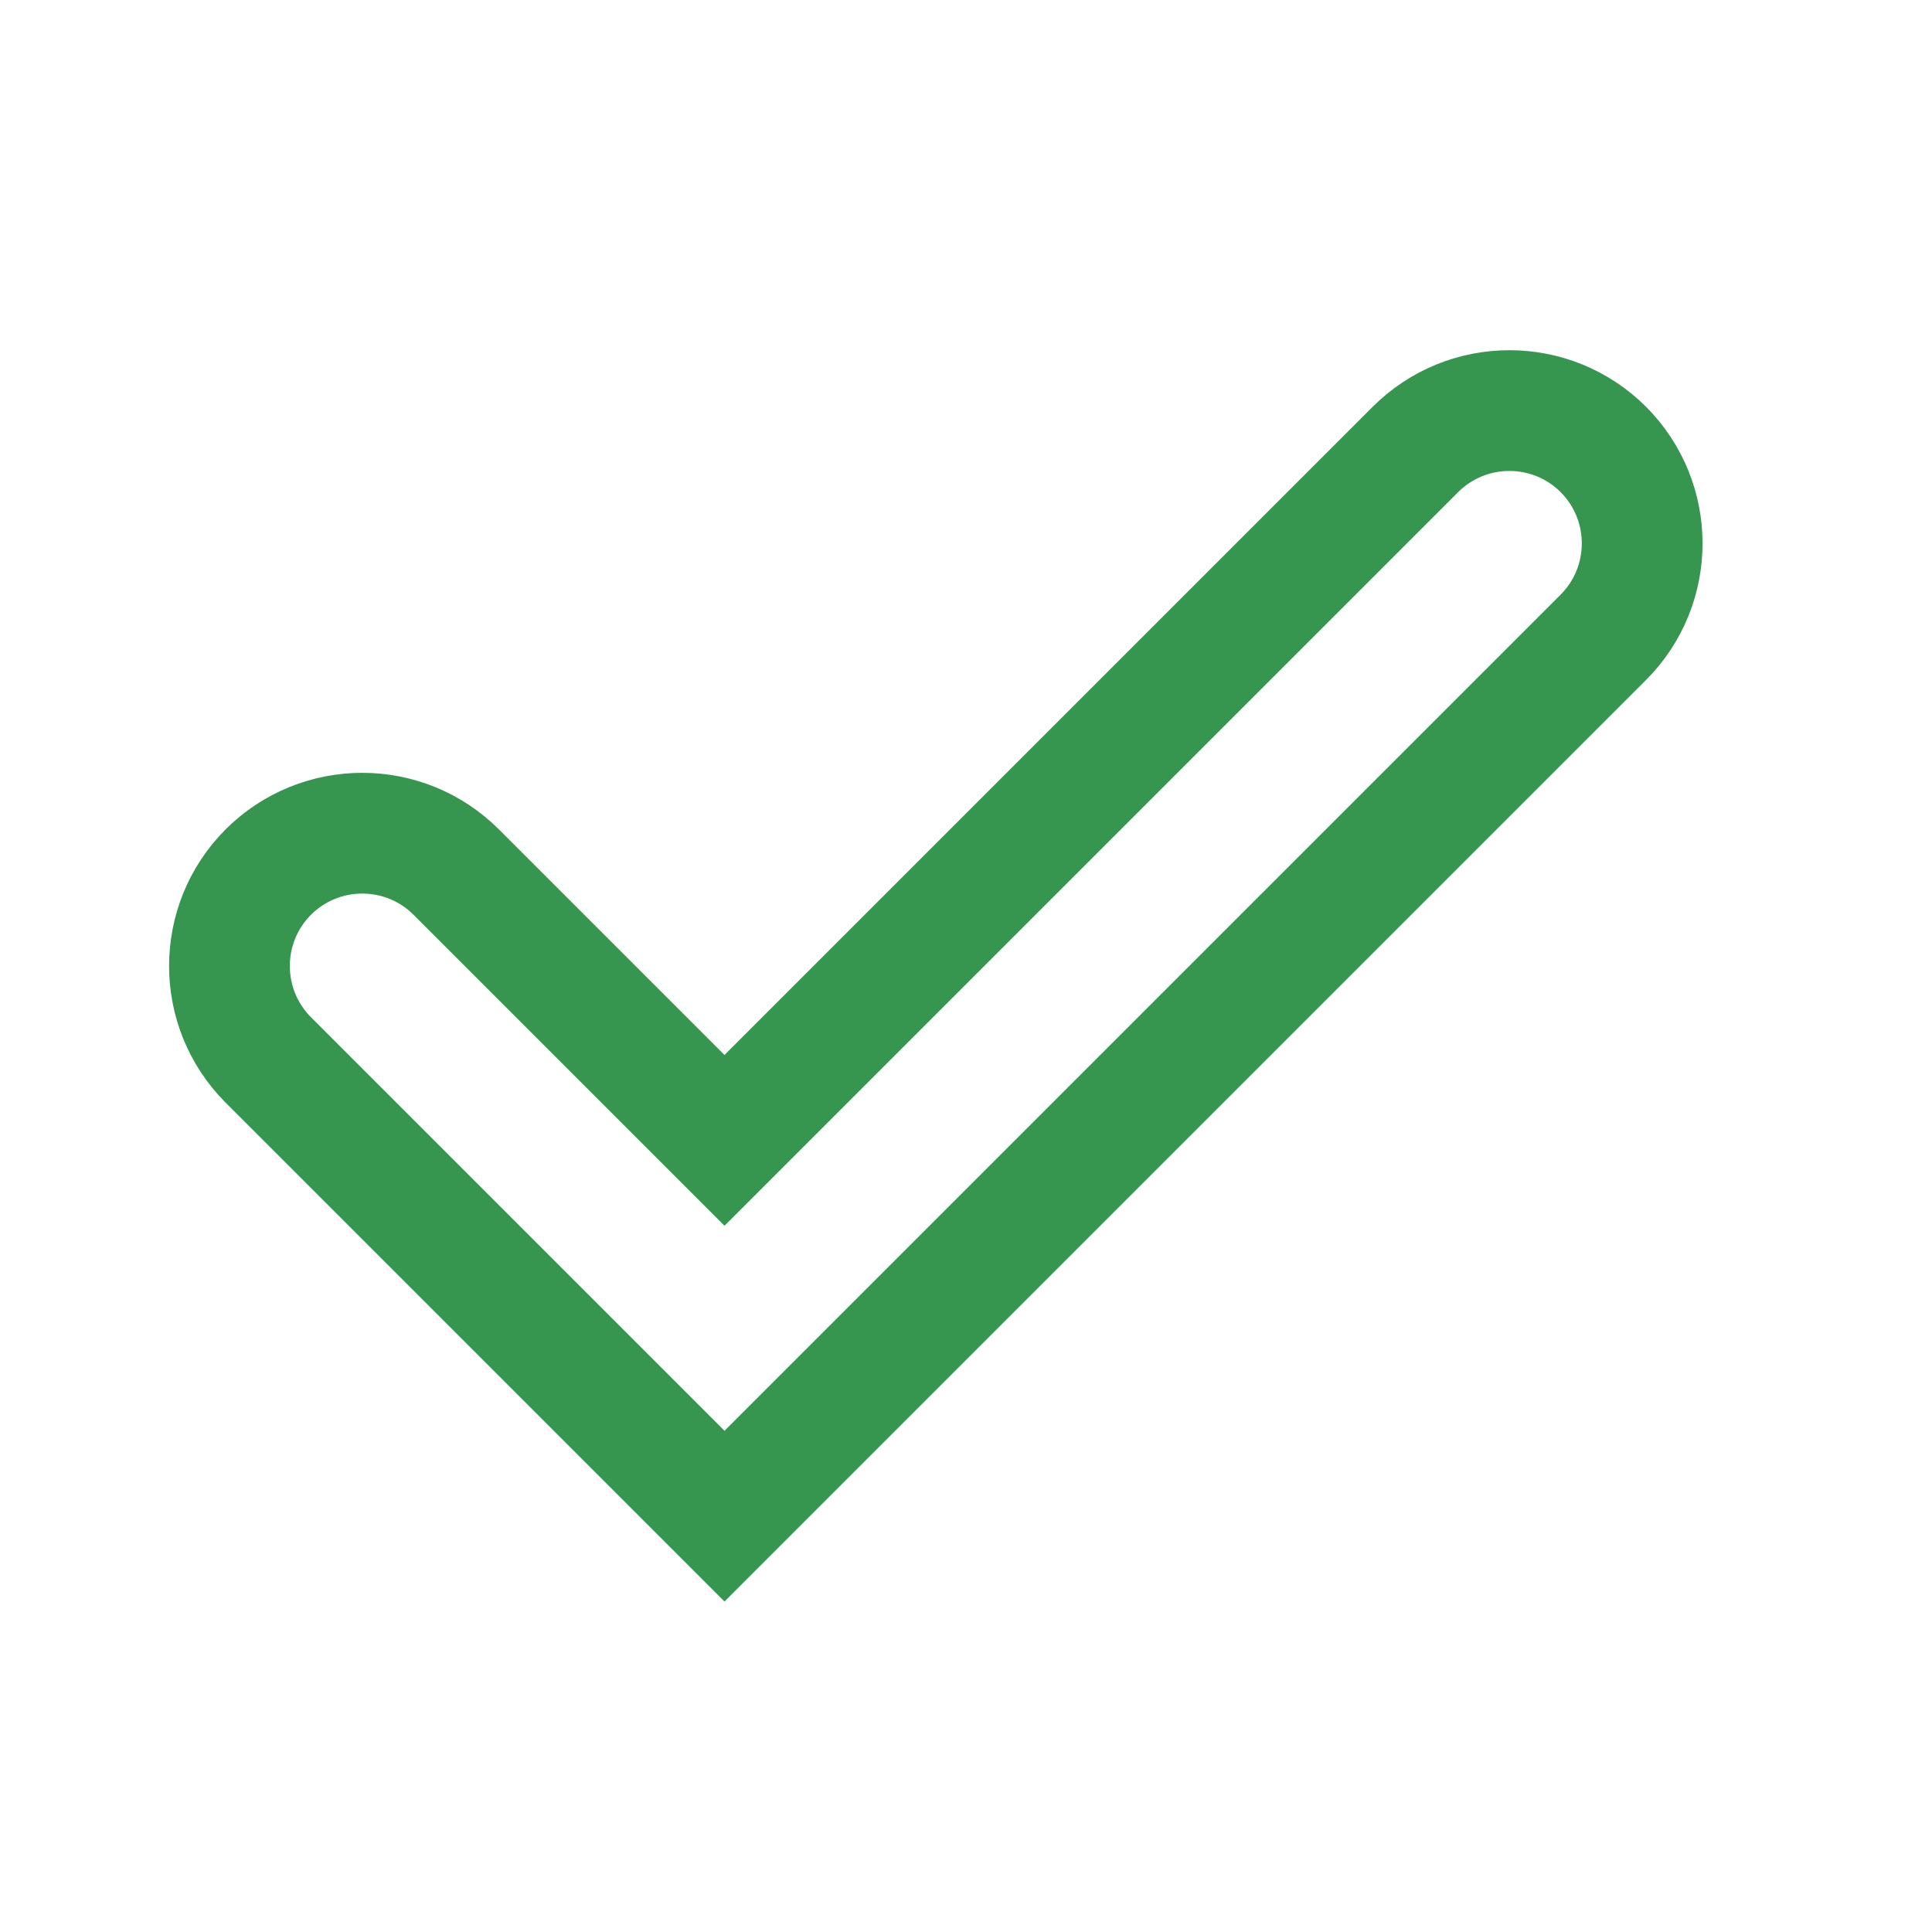
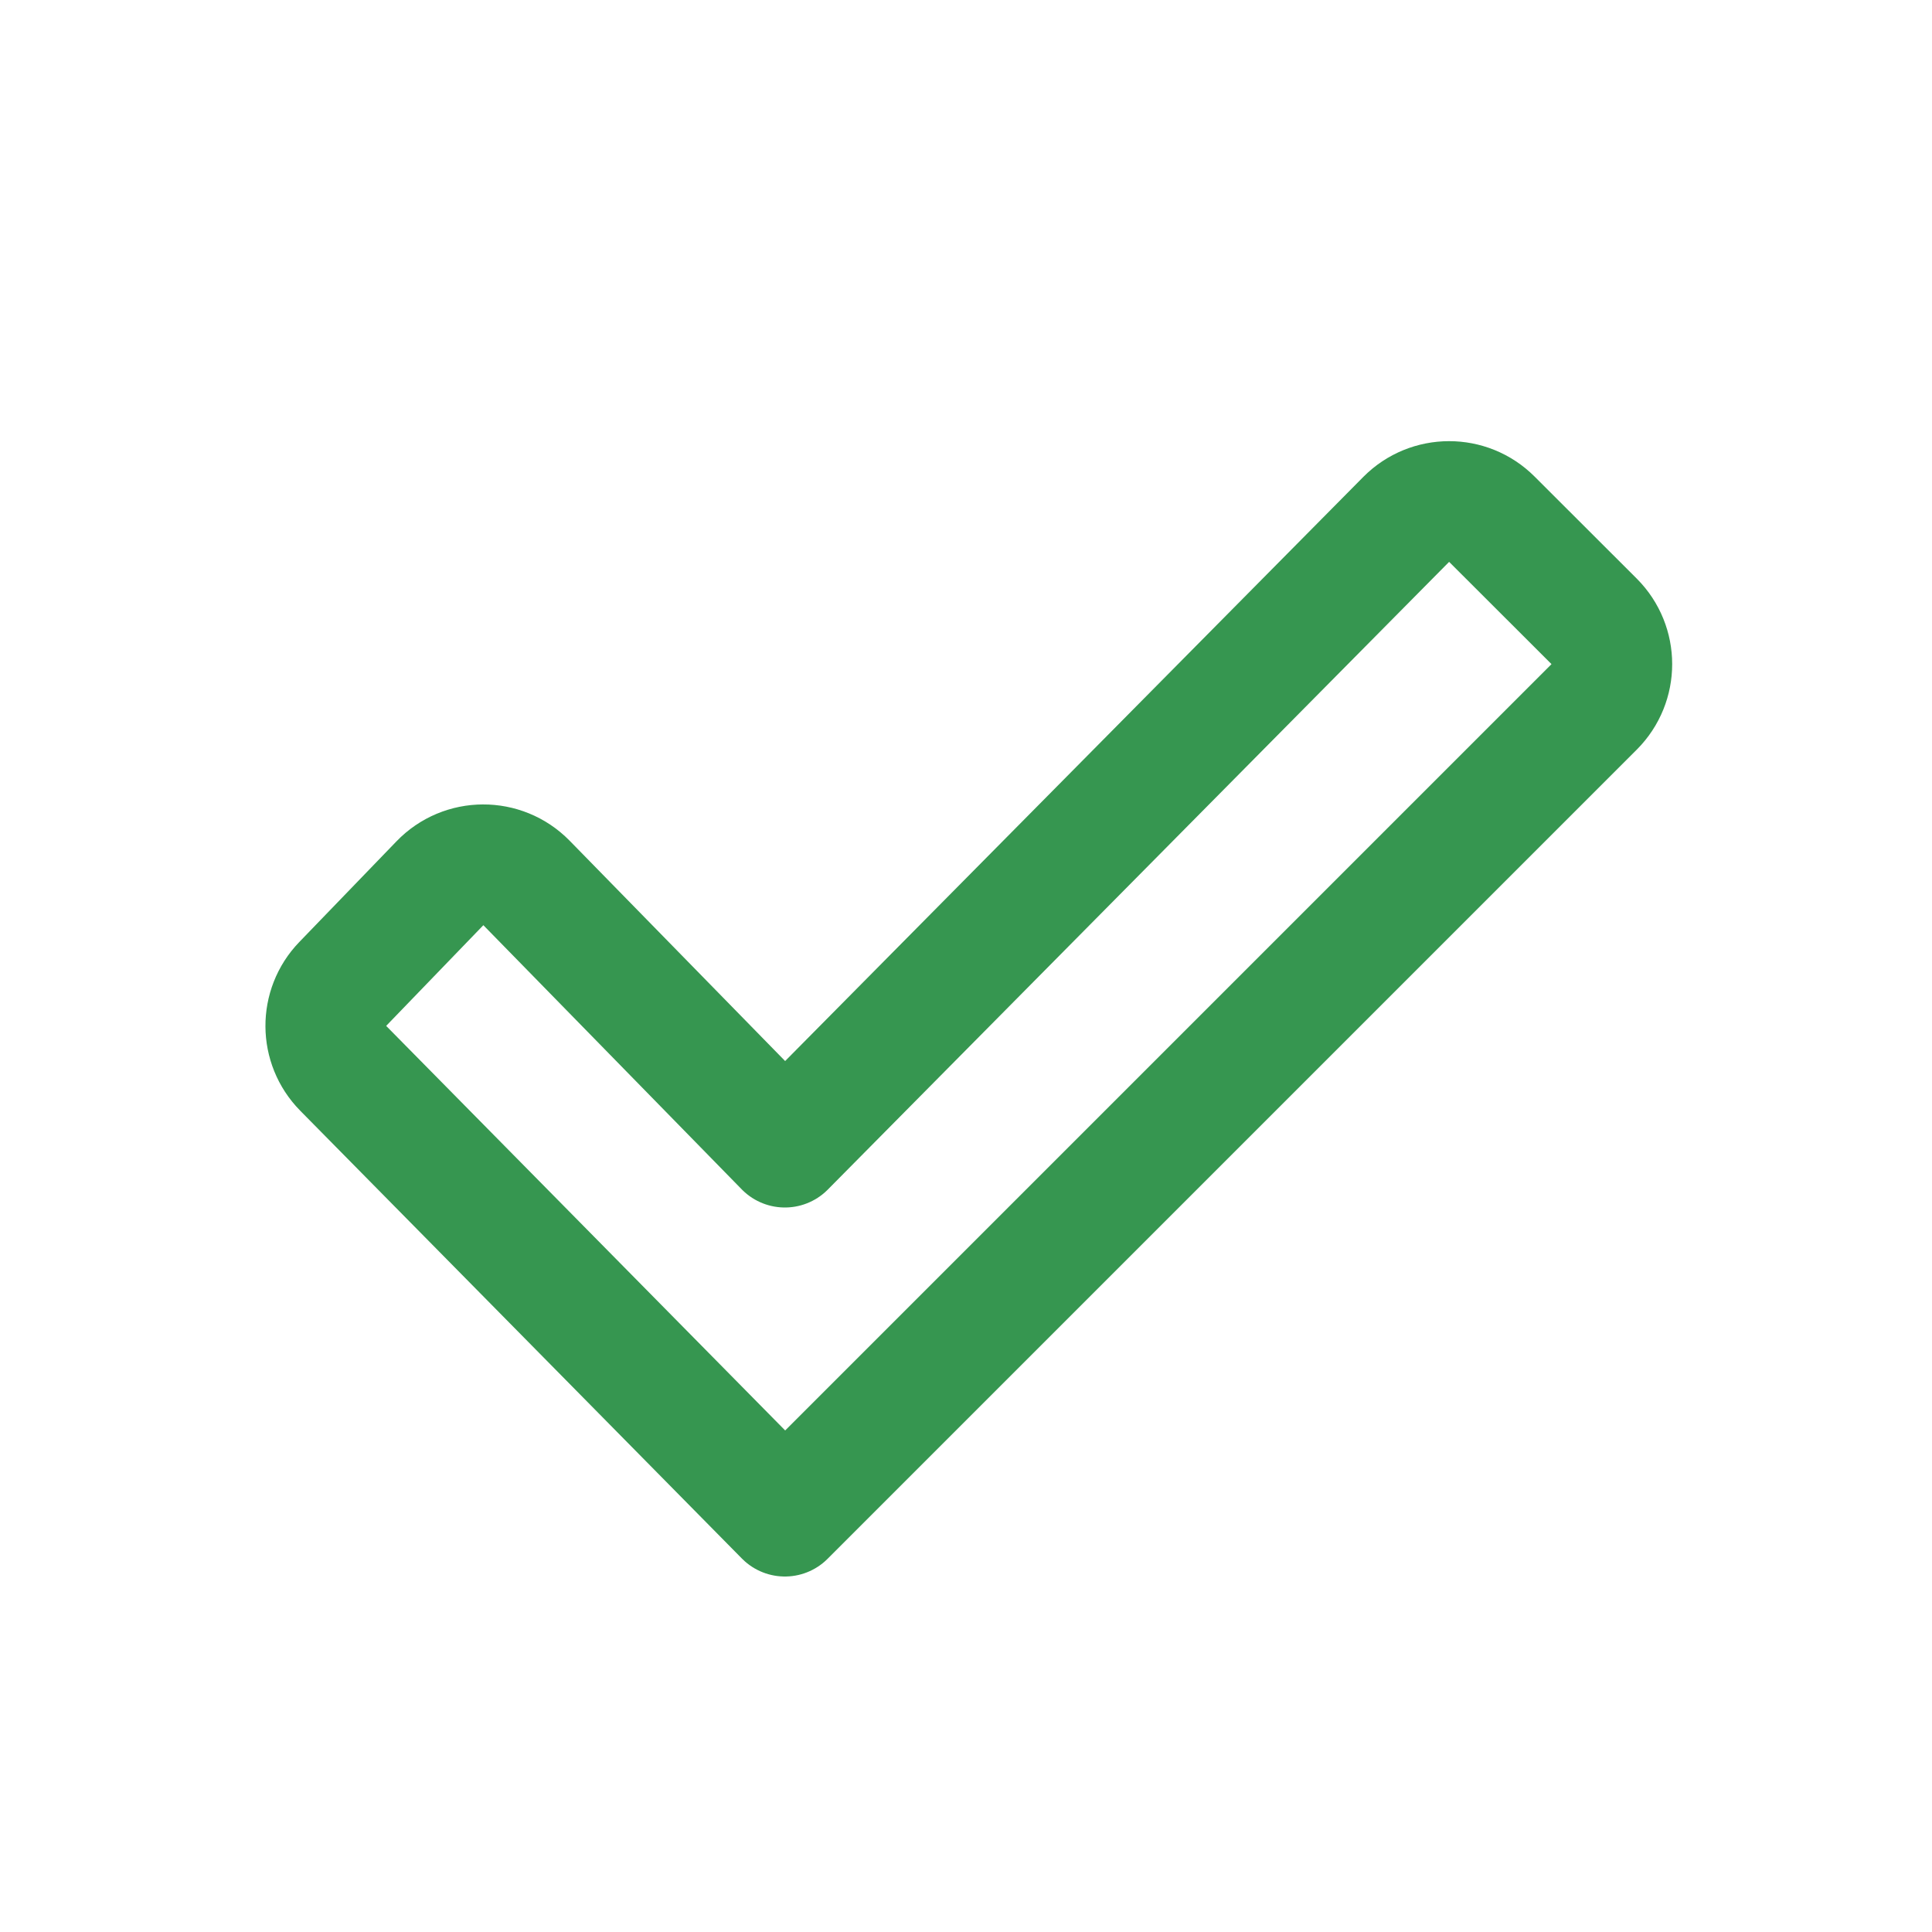
<svg xmlns="http://www.w3.org/2000/svg" width="16" height="16" viewBox="0 0 16 16" fill="none">
-   <path fill-rule="evenodd" clip-rule="evenodd" d="M13.278 3.722C13.707 4.152 13.707 4.848 13.278 5.278L6 12.556L2.222 8.778C1.793 8.348 1.793 7.652 2.222 7.222C2.652 6.793 3.348 6.793 3.778 7.222L6 9.444L11.722 3.722C12.152 3.293 12.848 3.293 13.278 3.722Z" stroke="#369650" stroke-linecap="round" />
+   <path fill-rule="evenodd" clip-rule="evenodd" d="M13.202 5.146C13.397 5.342 13.397 5.658 13.202 5.854L6.5 12.556L2.842 8.847C2.652 8.654 2.65 8.344 2.838 8.149L3.643 7.315C3.838 7.112 4.163 7.111 4.36 7.312L6.5 9.5L11.646 4.301C11.841 4.105 12.159 4.104 12.355 4.3L13.202 5.146Z" stroke="#369650" stroke-linecap="round" stroke-linejoin="round" />
</svg>
